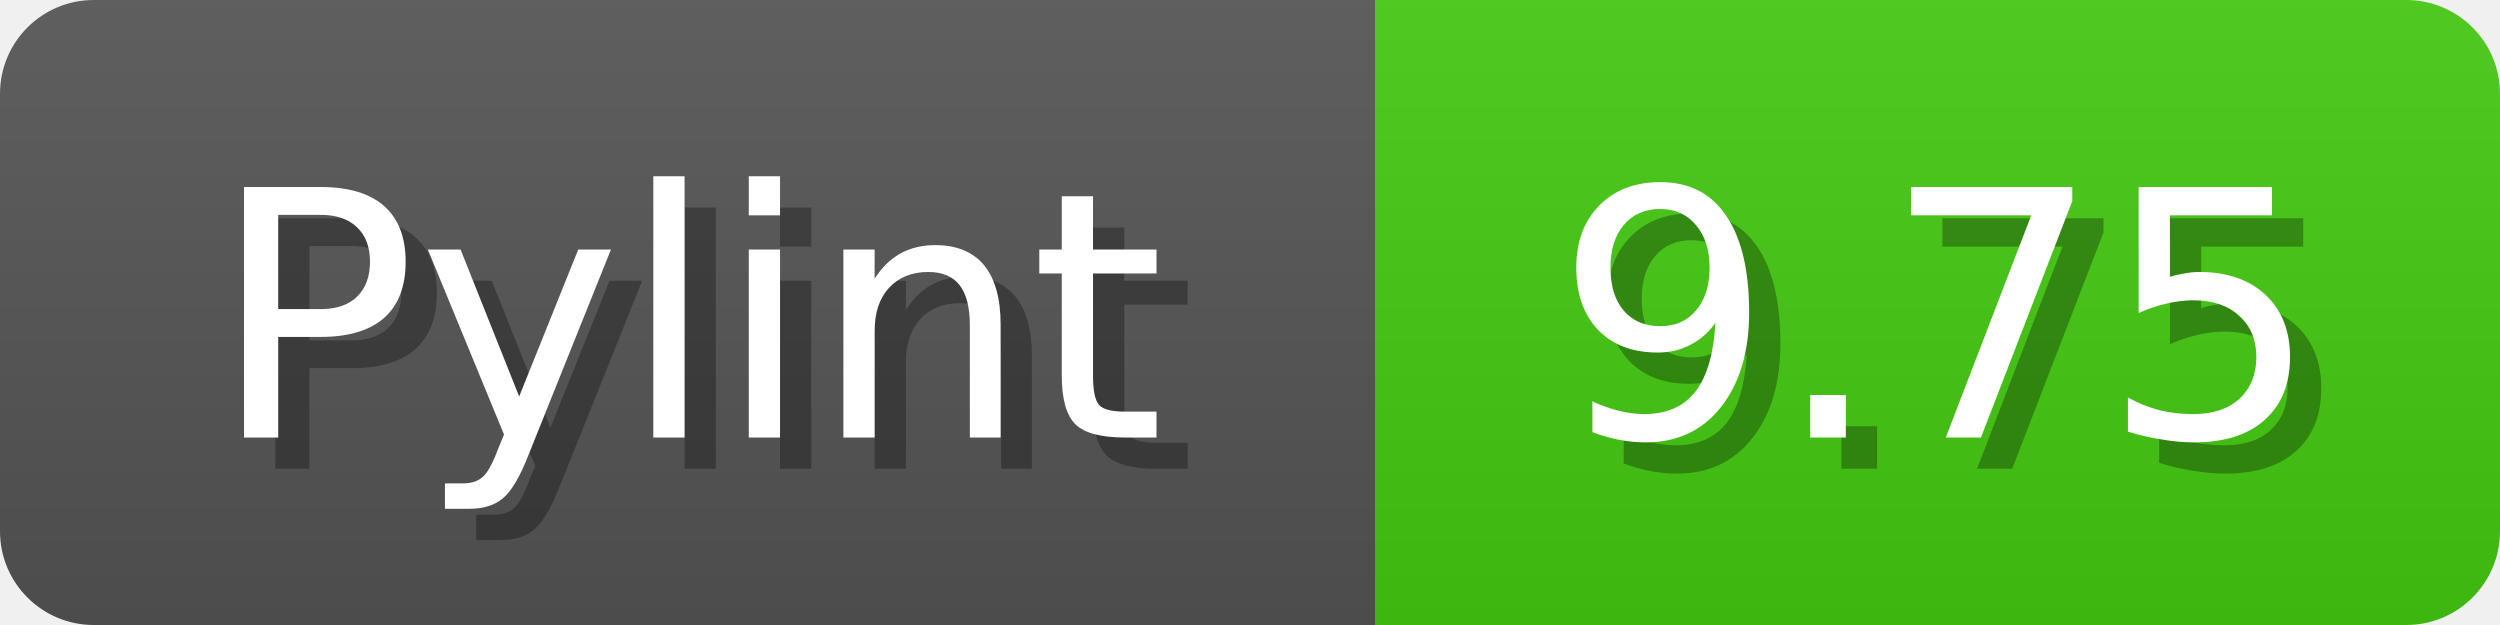
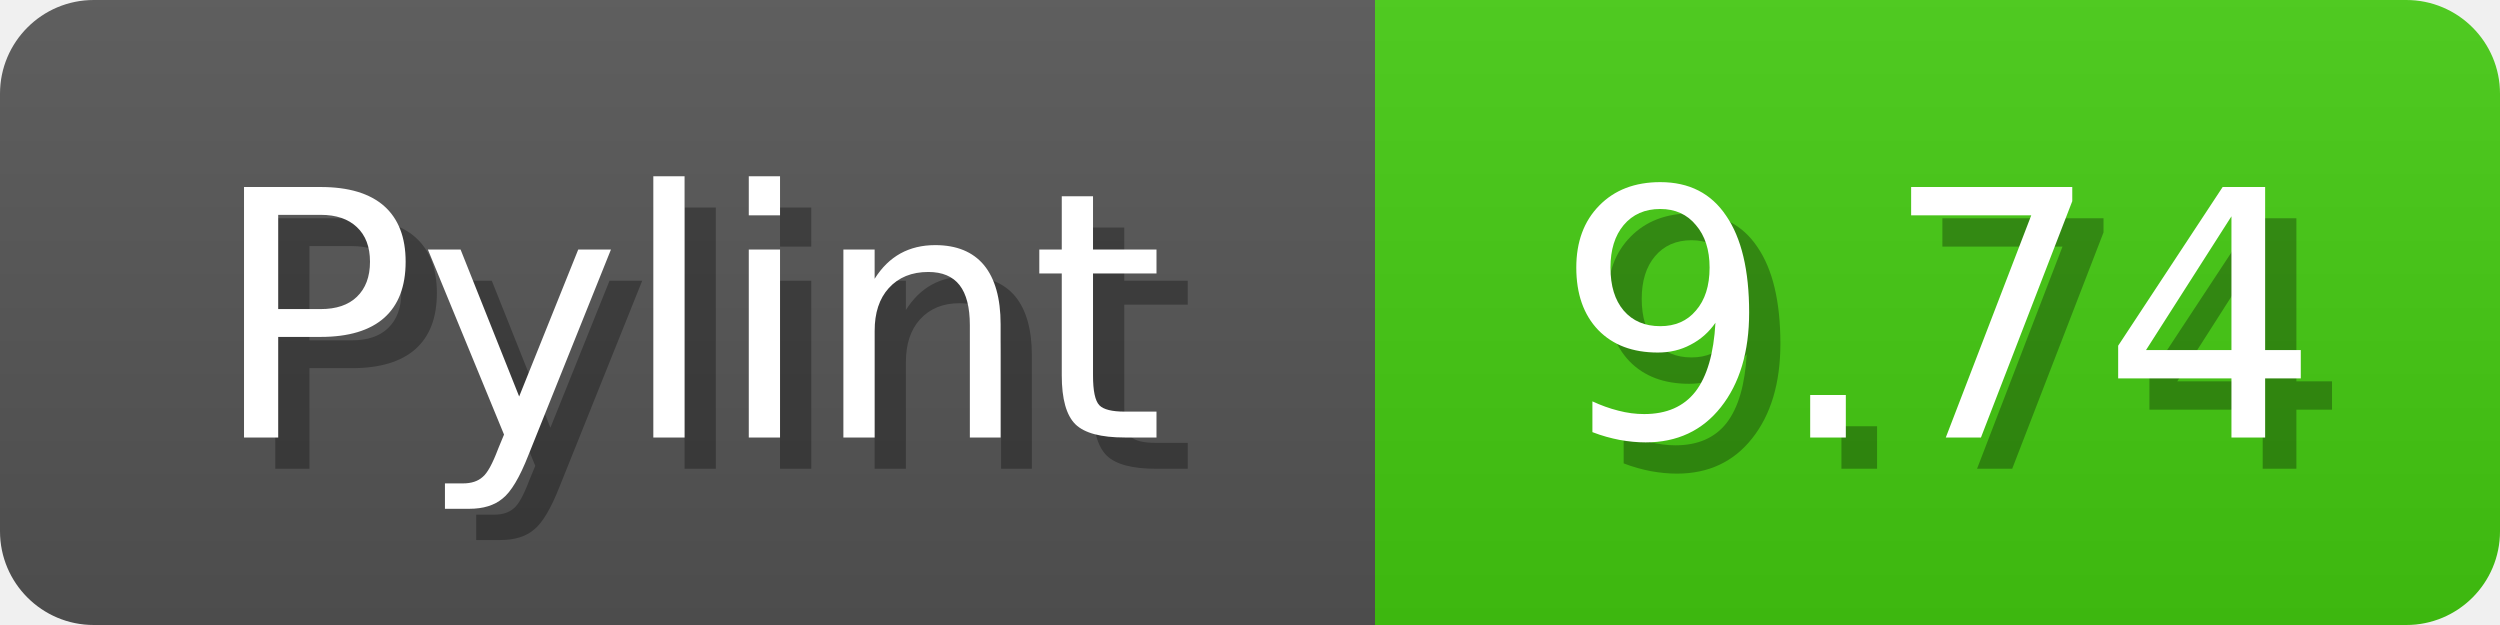
<svg xmlns="http://www.w3.org/2000/svg" width="80" height="20">
  <linearGradient id="b" x2="0" y2="100%">
    <stop offset="0" stop-color="#bbb" stop-opacity=".1" />
    <stop offset="1" stop-opacity=".1" />
  </linearGradient>
  <mask id="anybadge_1">
    <rect width="80" height="20" rx="3" fill="#fff" />
  </mask>
  <g mask="url(#anybadge_1)">
    <path fill="#555" d="M0 0h44v20H0z" />
    <path fill="#4C1" d="M44 0h36v20H44z" />
    <path fill="url(#b)" d="M0 0h80v20H0z" />
  </g>
  <g fill="#fff" text-anchor="middle" font-family="DejaVu Sans,Verdana,Geneva,sans-serif" font-size="11">
    <text x="23.0" y="15" fill="#010101" fill-opacity=".3">Pylint</text>
    <text x="22.0" y="14">Pylint</text>
  </g>
  <g fill="#fff" text-anchor="middle" font-family="DejaVu Sans,Verdana,Geneva,sans-serif" font-size="11">
-     <text x="63.0" y="15" fill="#010101" fill-opacity=".3">9.75</text>
-     <text x="62.0" y="14">9.75</text>
+     <text x="63.0" y="15" fill="#010101" fill-opacity=".3">9.74</text>
+     <text x="62.0" y="14">9.74</text>
  </g>
</svg>
